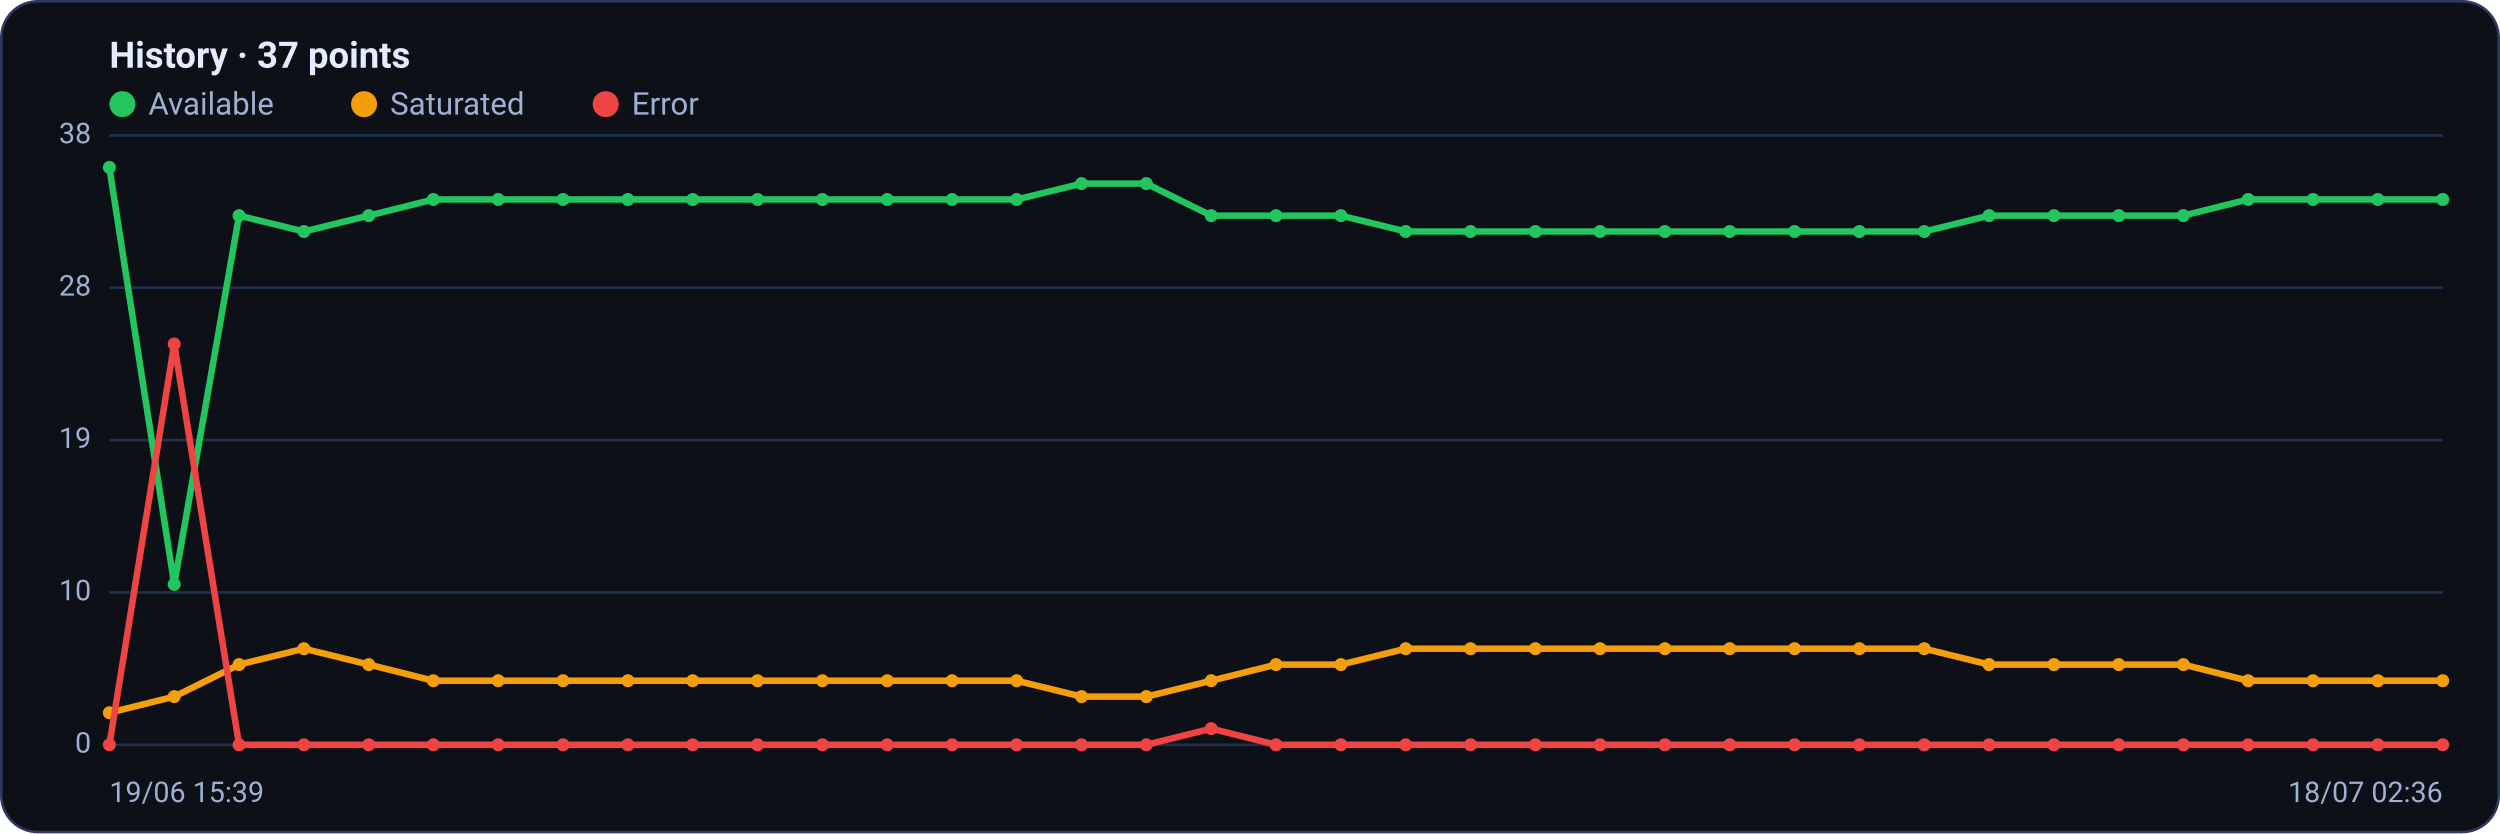
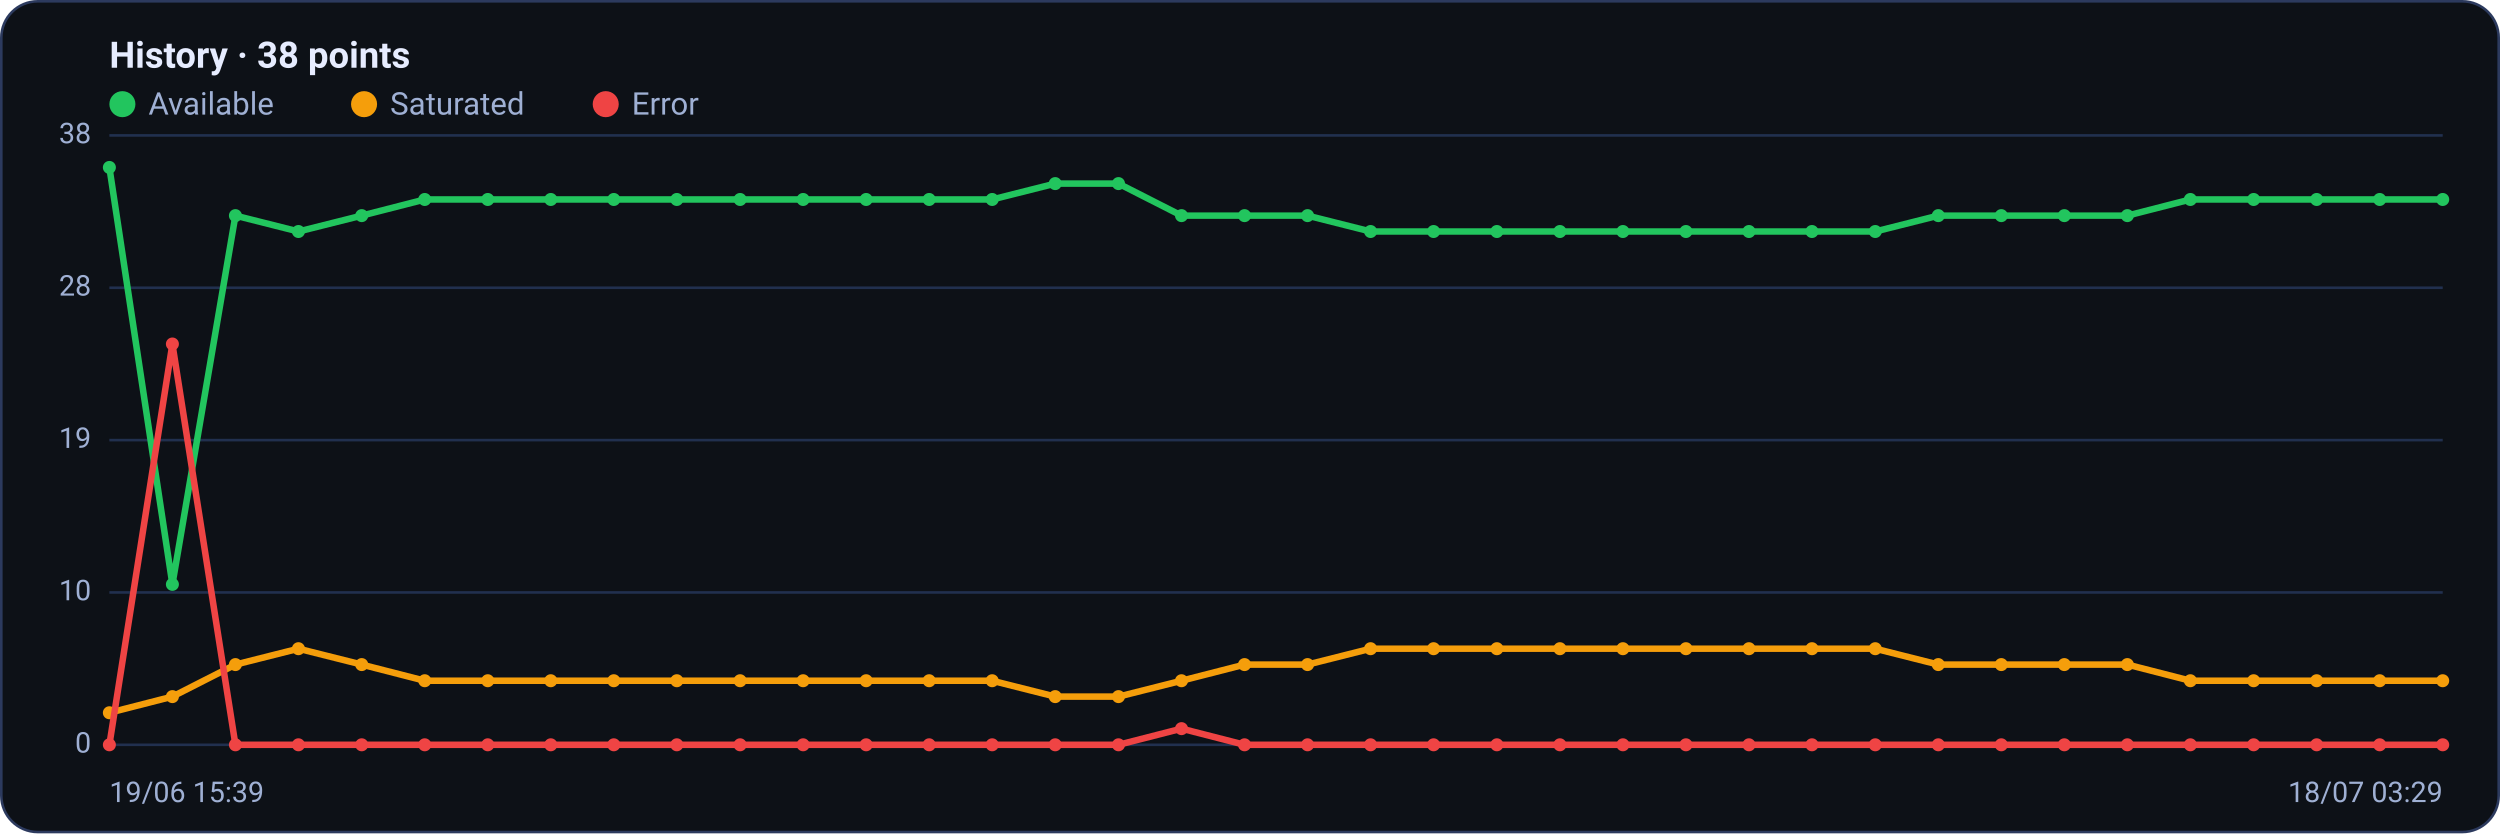
<svg xmlns="http://www.w3.org/2000/svg" viewBox="0 0 960 320" width="960" height="320" font-family="Segoe UI, system-ui, -apple-system, Roboto, Helvetica, Arial, sans-serif" role="img" aria-label="Availability history per region">
  <rect x="0.5" y="0.5" width="959" height="319" rx="14" fill="#0d1117" stroke="#2c3a5e" />
-   <text x="42" y="26" font-size="14" font-weight="600" fill="#e6ecff">History · 37 points</text>
+   <text x="42" y="26" font-size="14" font-weight="600" fill="#e6ecff">History · 38 points</text>
  <circle cx="47" cy="40" r="5" fill="#22c55e" />
  <text x="57" y="44" font-size="12" fill="#9fb0d4">Available</text>
  <circle cx="139.8" cy="40" r="5" fill="#f59e0b" />
  <text x="149.8" y="44" font-size="12" fill="#9fb0d4">Saturated</text>
  <circle cx="232.6" cy="40" r="5" fill="#ef4444" />
  <text x="242.6" y="44" font-size="12" fill="#9fb0d4">Error</text>
  <line x1="42" y1="286.0" x2="938" y2="286.0" stroke="#21304f" stroke-width="1" />
  <text x="35" y="289.0" text-anchor="end" font-size="11" fill="#9fb0d4">0</text>
  <line x1="42" y1="227.5" x2="938" y2="227.5" stroke="#21304f" stroke-width="1" />
  <text x="35" y="230.5" text-anchor="end" font-size="11" fill="#9fb0d4">10</text>
  <line x1="42" y1="169.0" x2="938" y2="169.0" stroke="#21304f" stroke-width="1" />
  <text x="35" y="172.0" text-anchor="end" font-size="11" fill="#9fb0d4">19</text>
  <line x1="42" y1="110.5" x2="938" y2="110.5" stroke="#21304f" stroke-width="1" />
  <text x="35" y="113.5" text-anchor="end" font-size="11" fill="#9fb0d4">28</text>
  <line x1="42" y1="52.0" x2="938" y2="52.0" stroke="#21304f" stroke-width="1" />
  <text x="35" y="55.0" text-anchor="end" font-size="11" fill="#9fb0d4">38</text>
-   <polyline fill="none" stroke="#22c55e" stroke-width="2.5" stroke-linejoin="round" stroke-linecap="round" points="42.0,64.3 66.9,224.4 91.8,82.8 116.7,88.9 141.6,82.8 166.4,76.6 191.3,76.6 216.2,76.6 241.1,76.6 266.0,76.6 290.9,76.6 315.8,76.6 340.7,76.6 365.6,76.6 390.4,76.6 415.3,70.5 440.2,70.5 465.1,82.8 490.0,82.8 514.9,82.8 539.8,88.9 564.7,88.9 589.6,88.9 614.4,88.9 639.3,88.9 664.2,88.9 689.1,88.9 714.0,88.9 738.9,88.9 763.8,82.8 788.7,82.8 813.6,82.8 838.4,82.8 863.3,76.6 888.2,76.6 913.1,76.6 938.0,76.6" />
+   <polyline fill="none" stroke="#22c55e" stroke-width="2.5" stroke-linejoin="round" stroke-linecap="round" points="42.0,64.3 66.2,224.4 90.4,82.8 114.6,88.9 138.9,82.8 163.1,76.6 187.3,76.6 211.5,76.6 235.7,76.6 259.9,76.6 284.2,76.6 308.4,76.6 332.6,76.6 356.8,76.6 381.0,76.6 405.2,70.5 429.5,70.5 453.7,82.8 477.9,82.8 502.1,82.8 526.3,88.9 550.5,88.9 574.8,88.9 599.0,88.9 623.2,88.9 647.4,88.9 671.6,88.9 695.8,88.9 720.1,88.9 744.3,82.8 768.5,82.8 792.7,82.8 816.9,82.8 841.1,76.6 865.4,76.6 889.6,76.6 913.8,76.6 938.0,76.6" />
  <circle cx="42.0" cy="64.3" r="2.5" fill="#22c55e" />
-   <circle cx="66.9" cy="224.4" r="2.5" fill="#22c55e" />
-   <circle cx="91.8" cy="82.8" r="2.5" fill="#22c55e" />
-   <circle cx="116.7" cy="88.9" r="2.5" fill="#22c55e" />
-   <circle cx="141.6" cy="82.8" r="2.5" fill="#22c55e" />
-   <circle cx="166.4" cy="76.6" r="2.5" fill="#22c55e" />
-   <circle cx="191.3" cy="76.6" r="2.5" fill="#22c55e" />
-   <circle cx="216.2" cy="76.6" r="2.5" fill="#22c55e" />
-   <circle cx="241.1" cy="76.6" r="2.5" fill="#22c55e" />
-   <circle cx="266.0" cy="76.6" r="2.5" fill="#22c55e" />
-   <circle cx="290.9" cy="76.6" r="2.5" fill="#22c55e" />
-   <circle cx="315.8" cy="76.6" r="2.5" fill="#22c55e" />
-   <circle cx="340.7" cy="76.6" r="2.5" fill="#22c55e" />
-   <circle cx="365.6" cy="76.6" r="2.5" fill="#22c55e" />
-   <circle cx="390.4" cy="76.6" r="2.5" fill="#22c55e" />
-   <circle cx="415.3" cy="70.5" r="2.5" fill="#22c55e" />
-   <circle cx="440.2" cy="70.5" r="2.5" fill="#22c55e" />
-   <circle cx="465.1" cy="82.8" r="2.5" fill="#22c55e" />
-   <circle cx="490.0" cy="82.8" r="2.5" fill="#22c55e" />
-   <circle cx="514.9" cy="82.8" r="2.5" fill="#22c55e" />
-   <circle cx="539.8" cy="88.9" r="2.5" fill="#22c55e" />
-   <circle cx="564.7" cy="88.9" r="2.5" fill="#22c55e" />
-   <circle cx="589.6" cy="88.9" r="2.5" fill="#22c55e" />
-   <circle cx="614.4" cy="88.9" r="2.5" fill="#22c55e" />
-   <circle cx="639.3" cy="88.9" r="2.5" fill="#22c55e" />
-   <circle cx="664.2" cy="88.9" r="2.5" fill="#22c55e" />
-   <circle cx="689.1" cy="88.9" r="2.5" fill="#22c55e" />
-   <circle cx="714.0" cy="88.9" r="2.5" fill="#22c55e" />
-   <circle cx="738.9" cy="88.9" r="2.5" fill="#22c55e" />
-   <circle cx="763.8" cy="82.8" r="2.5" fill="#22c55e" />
-   <circle cx="788.7" cy="82.8" r="2.5" fill="#22c55e" />
-   <circle cx="813.6" cy="82.8" r="2.5" fill="#22c55e" />
-   <circle cx="838.4" cy="82.8" r="2.5" fill="#22c55e" />
-   <circle cx="863.3" cy="76.6" r="2.5" fill="#22c55e" />
-   <circle cx="888.2" cy="76.6" r="2.5" fill="#22c55e" />
-   <circle cx="913.1" cy="76.6" r="2.5" fill="#22c55e" />
+   <circle cx="66.2" cy="224.4" r="2.5" fill="#22c55e" />
+   <circle cx="90.4" cy="82.8" r="2.5" fill="#22c55e" />
+   <circle cx="114.6" cy="88.9" r="2.5" fill="#22c55e" />
+   <circle cx="138.9" cy="82.8" r="2.5" fill="#22c55e" />
+   <circle cx="163.1" cy="76.6" r="2.5" fill="#22c55e" />
+   <circle cx="187.3" cy="76.6" r="2.5" fill="#22c55e" />
+   <circle cx="211.5" cy="76.6" r="2.5" fill="#22c55e" />
+   <circle cx="235.7" cy="76.6" r="2.5" fill="#22c55e" />
+   <circle cx="259.9" cy="76.6" r="2.5" fill="#22c55e" />
+   <circle cx="284.2" cy="76.6" r="2.5" fill="#22c55e" />
+   <circle cx="308.4" cy="76.6" r="2.5" fill="#22c55e" />
+   <circle cx="332.6" cy="76.6" r="2.5" fill="#22c55e" />
+   <circle cx="356.8" cy="76.6" r="2.5" fill="#22c55e" />
+   <circle cx="381.0" cy="76.6" r="2.5" fill="#22c55e" />
+   <circle cx="405.2" cy="70.5" r="2.5" fill="#22c55e" />
+   <circle cx="429.5" cy="70.5" r="2.5" fill="#22c55e" />
+   <circle cx="453.7" cy="82.8" r="2.5" fill="#22c55e" />
+   <circle cx="477.9" cy="82.8" r="2.5" fill="#22c55e" />
+   <circle cx="502.1" cy="82.8" r="2.5" fill="#22c55e" />
+   <circle cx="526.3" cy="88.9" r="2.5" fill="#22c55e" />
+   <circle cx="550.5" cy="88.9" r="2.5" fill="#22c55e" />
+   <circle cx="574.8" cy="88.9" r="2.5" fill="#22c55e" />
+   <circle cx="599.0" cy="88.9" r="2.5" fill="#22c55e" />
+   <circle cx="623.2" cy="88.9" r="2.5" fill="#22c55e" />
+   <circle cx="647.4" cy="88.9" r="2.5" fill="#22c55e" />
+   <circle cx="671.6" cy="88.9" r="2.5" fill="#22c55e" />
+   <circle cx="695.8" cy="88.9" r="2.5" fill="#22c55e" />
+   <circle cx="720.1" cy="88.9" r="2.5" fill="#22c55e" />
+   <circle cx="744.3" cy="82.8" r="2.5" fill="#22c55e" />
+   <circle cx="768.5" cy="82.8" r="2.5" fill="#22c55e" />
+   <circle cx="792.7" cy="82.8" r="2.5" fill="#22c55e" />
+   <circle cx="816.9" cy="82.8" r="2.5" fill="#22c55e" />
+   <circle cx="841.1" cy="76.6" r="2.5" fill="#22c55e" />
+   <circle cx="865.4" cy="76.6" r="2.5" fill="#22c55e" />
+   <circle cx="889.6" cy="76.6" r="2.5" fill="#22c55e" />
+   <circle cx="913.8" cy="76.6" r="2.5" fill="#22c55e" />
  <circle cx="938.0" cy="76.6" r="2.5" fill="#22c55e" />
-   <polyline fill="none" stroke="#f59e0b" stroke-width="2.5" stroke-linejoin="round" stroke-linecap="round" points="42.0,273.7 66.9,267.5 91.8,255.2 116.7,249.1 141.6,255.2 166.4,261.4 191.3,261.4 216.2,261.4 241.1,261.4 266.0,261.4 290.9,261.4 315.8,261.4 340.7,261.4 365.6,261.4 390.4,261.4 415.3,267.5 440.2,267.5 465.1,261.4 490.0,255.2 514.9,255.2 539.8,249.1 564.7,249.1 589.6,249.1 614.4,249.1 639.3,249.1 664.2,249.1 689.1,249.1 714.0,249.1 738.9,249.1 763.8,255.2 788.7,255.2 813.6,255.2 838.4,255.2 863.3,261.4 888.2,261.4 913.1,261.4 938.0,261.4" />
+   <polyline fill="none" stroke="#f59e0b" stroke-width="2.5" stroke-linejoin="round" stroke-linecap="round" points="42.0,273.7 66.2,267.5 90.4,255.2 114.6,249.1 138.9,255.2 163.1,261.4 187.3,261.4 211.5,261.4 235.7,261.4 259.9,261.4 284.2,261.4 308.4,261.4 332.6,261.4 356.8,261.4 381.0,261.4 405.2,267.5 429.5,267.5 453.7,261.4 477.9,255.2 502.1,255.2 526.3,249.1 550.5,249.1 574.8,249.1 599.0,249.1 623.2,249.1 647.4,249.1 671.6,249.1 695.8,249.1 720.1,249.1 744.3,255.2 768.5,255.2 792.7,255.2 816.9,255.2 841.1,261.4 865.4,261.4 889.6,261.4 913.8,261.4 938.0,261.4" />
  <circle cx="42.0" cy="273.7" r="2.5" fill="#f59e0b" />
-   <circle cx="66.9" cy="267.5" r="2.5" fill="#f59e0b" />
-   <circle cx="91.8" cy="255.2" r="2.5" fill="#f59e0b" />
-   <circle cx="116.7" cy="249.1" r="2.5" fill="#f59e0b" />
-   <circle cx="141.6" cy="255.2" r="2.5" fill="#f59e0b" />
-   <circle cx="166.4" cy="261.4" r="2.5" fill="#f59e0b" />
-   <circle cx="191.3" cy="261.4" r="2.5" fill="#f59e0b" />
-   <circle cx="216.2" cy="261.4" r="2.5" fill="#f59e0b" />
-   <circle cx="241.1" cy="261.4" r="2.5" fill="#f59e0b" />
-   <circle cx="266.0" cy="261.4" r="2.5" fill="#f59e0b" />
-   <circle cx="290.9" cy="261.4" r="2.5" fill="#f59e0b" />
-   <circle cx="315.8" cy="261.4" r="2.5" fill="#f59e0b" />
-   <circle cx="340.7" cy="261.4" r="2.5" fill="#f59e0b" />
-   <circle cx="365.6" cy="261.4" r="2.5" fill="#f59e0b" />
-   <circle cx="390.4" cy="261.4" r="2.5" fill="#f59e0b" />
-   <circle cx="415.3" cy="267.5" r="2.5" fill="#f59e0b" />
-   <circle cx="440.2" cy="267.5" r="2.5" fill="#f59e0b" />
-   <circle cx="465.1" cy="261.4" r="2.5" fill="#f59e0b" />
-   <circle cx="490.0" cy="255.2" r="2.5" fill="#f59e0b" />
-   <circle cx="514.9" cy="255.2" r="2.5" fill="#f59e0b" />
-   <circle cx="539.8" cy="249.1" r="2.5" fill="#f59e0b" />
-   <circle cx="564.7" cy="249.1" r="2.5" fill="#f59e0b" />
-   <circle cx="589.6" cy="249.1" r="2.5" fill="#f59e0b" />
-   <circle cx="614.4" cy="249.1" r="2.5" fill="#f59e0b" />
-   <circle cx="639.3" cy="249.1" r="2.5" fill="#f59e0b" />
-   <circle cx="664.2" cy="249.1" r="2.5" fill="#f59e0b" />
-   <circle cx="689.1" cy="249.1" r="2.5" fill="#f59e0b" />
-   <circle cx="714.0" cy="249.1" r="2.5" fill="#f59e0b" />
-   <circle cx="738.9" cy="249.1" r="2.5" fill="#f59e0b" />
-   <circle cx="763.8" cy="255.2" r="2.5" fill="#f59e0b" />
-   <circle cx="788.7" cy="255.2" r="2.5" fill="#f59e0b" />
-   <circle cx="813.6" cy="255.2" r="2.5" fill="#f59e0b" />
-   <circle cx="838.4" cy="255.2" r="2.5" fill="#f59e0b" />
-   <circle cx="863.3" cy="261.4" r="2.5" fill="#f59e0b" />
-   <circle cx="888.2" cy="261.4" r="2.5" fill="#f59e0b" />
-   <circle cx="913.1" cy="261.4" r="2.5" fill="#f59e0b" />
+   <circle cx="66.2" cy="267.5" r="2.5" fill="#f59e0b" />
+   <circle cx="90.4" cy="255.2" r="2.5" fill="#f59e0b" />
+   <circle cx="114.6" cy="249.1" r="2.5" fill="#f59e0b" />
+   <circle cx="138.9" cy="255.2" r="2.5" fill="#f59e0b" />
+   <circle cx="163.1" cy="261.4" r="2.5" fill="#f59e0b" />
+   <circle cx="187.3" cy="261.4" r="2.5" fill="#f59e0b" />
+   <circle cx="211.5" cy="261.4" r="2.5" fill="#f59e0b" />
+   <circle cx="235.7" cy="261.4" r="2.5" fill="#f59e0b" />
+   <circle cx="259.9" cy="261.4" r="2.5" fill="#f59e0b" />
+   <circle cx="284.2" cy="261.4" r="2.5" fill="#f59e0b" />
+   <circle cx="308.4" cy="261.4" r="2.5" fill="#f59e0b" />
+   <circle cx="332.6" cy="261.4" r="2.5" fill="#f59e0b" />
+   <circle cx="356.8" cy="261.4" r="2.5" fill="#f59e0b" />
+   <circle cx="381.0" cy="261.4" r="2.5" fill="#f59e0b" />
+   <circle cx="405.2" cy="267.5" r="2.5" fill="#f59e0b" />
+   <circle cx="429.5" cy="267.5" r="2.5" fill="#f59e0b" />
+   <circle cx="453.7" cy="261.4" r="2.5" fill="#f59e0b" />
+   <circle cx="477.9" cy="255.2" r="2.5" fill="#f59e0b" />
+   <circle cx="502.1" cy="255.2" r="2.5" fill="#f59e0b" />
+   <circle cx="526.3" cy="249.1" r="2.5" fill="#f59e0b" />
+   <circle cx="550.5" cy="249.1" r="2.5" fill="#f59e0b" />
+   <circle cx="574.8" cy="249.1" r="2.5" fill="#f59e0b" />
+   <circle cx="599.0" cy="249.1" r="2.5" fill="#f59e0b" />
+   <circle cx="623.2" cy="249.1" r="2.5" fill="#f59e0b" />
+   <circle cx="647.4" cy="249.1" r="2.5" fill="#f59e0b" />
+   <circle cx="671.6" cy="249.1" r="2.5" fill="#f59e0b" />
+   <circle cx="695.8" cy="249.1" r="2.5" fill="#f59e0b" />
+   <circle cx="720.1" cy="249.1" r="2.5" fill="#f59e0b" />
+   <circle cx="744.3" cy="255.2" r="2.5" fill="#f59e0b" />
+   <circle cx="768.5" cy="255.2" r="2.5" fill="#f59e0b" />
+   <circle cx="792.7" cy="255.2" r="2.5" fill="#f59e0b" />
+   <circle cx="816.9" cy="255.2" r="2.5" fill="#f59e0b" />
+   <circle cx="841.1" cy="261.4" r="2.5" fill="#f59e0b" />
+   <circle cx="865.4" cy="261.4" r="2.5" fill="#f59e0b" />
+   <circle cx="889.6" cy="261.4" r="2.5" fill="#f59e0b" />
+   <circle cx="913.8" cy="261.4" r="2.5" fill="#f59e0b" />
  <circle cx="938.0" cy="261.4" r="2.5" fill="#f59e0b" />
-   <polyline fill="none" stroke="#ef4444" stroke-width="2.5" stroke-linejoin="round" stroke-linecap="round" points="42.0,286.0 66.9,132.1 91.8,286.0 116.7,286.0 141.6,286.0 166.4,286.0 191.3,286.0 216.2,286.0 241.1,286.0 266.0,286.0 290.9,286.0 315.8,286.0 340.7,286.0 365.6,286.0 390.4,286.0 415.3,286.0 440.2,286.0 465.1,279.8 490.0,286.0 514.9,286.0 539.8,286.0 564.7,286.0 589.6,286.0 614.4,286.0 639.3,286.0 664.2,286.0 689.1,286.0 714.0,286.0 738.9,286.0 763.8,286.0 788.7,286.0 813.6,286.0 838.4,286.0 863.3,286.0 888.2,286.0 913.1,286.0 938.0,286.0" />
+   <polyline fill="none" stroke="#ef4444" stroke-width="2.5" stroke-linejoin="round" stroke-linecap="round" points="42.0,286.0 66.2,132.1 90.4,286.0 114.6,286.0 138.9,286.0 163.1,286.0 187.3,286.0 211.5,286.0 235.7,286.0 259.9,286.0 284.2,286.0 308.4,286.0 332.6,286.0 356.8,286.0 381.0,286.0 405.2,286.0 429.5,286.0 453.7,279.8 477.9,286.0 502.1,286.0 526.3,286.0 550.5,286.0 574.8,286.0 599.0,286.0 623.2,286.0 647.4,286.0 671.6,286.0 695.8,286.0 720.1,286.0 744.3,286.0 768.5,286.0 792.7,286.0 816.9,286.0 841.1,286.0 865.4,286.0 889.6,286.0 913.8,286.0 938.0,286.0" />
  <circle cx="42.0" cy="286.0" r="2.5" fill="#ef4444" />
-   <circle cx="66.9" cy="132.1" r="2.5" fill="#ef4444" />
-   <circle cx="91.8" cy="286.0" r="2.5" fill="#ef4444" />
-   <circle cx="116.7" cy="286.0" r="2.5" fill="#ef4444" />
-   <circle cx="141.6" cy="286.0" r="2.5" fill="#ef4444" />
-   <circle cx="166.4" cy="286.0" r="2.5" fill="#ef4444" />
-   <circle cx="191.3" cy="286.0" r="2.5" fill="#ef4444" />
-   <circle cx="216.2" cy="286.0" r="2.5" fill="#ef4444" />
-   <circle cx="241.1" cy="286.0" r="2.5" fill="#ef4444" />
-   <circle cx="266.0" cy="286.0" r="2.5" fill="#ef4444" />
-   <circle cx="290.9" cy="286.0" r="2.5" fill="#ef4444" />
-   <circle cx="315.8" cy="286.0" r="2.5" fill="#ef4444" />
-   <circle cx="340.7" cy="286.0" r="2.5" fill="#ef4444" />
-   <circle cx="365.6" cy="286.0" r="2.5" fill="#ef4444" />
-   <circle cx="390.4" cy="286.0" r="2.5" fill="#ef4444" />
-   <circle cx="415.3" cy="286.0" r="2.5" fill="#ef4444" />
-   <circle cx="440.2" cy="286.0" r="2.5" fill="#ef4444" />
-   <circle cx="465.1" cy="279.8" r="2.5" fill="#ef4444" />
-   <circle cx="490.0" cy="286.0" r="2.5" fill="#ef4444" />
-   <circle cx="514.9" cy="286.0" r="2.5" fill="#ef4444" />
-   <circle cx="539.8" cy="286.0" r="2.5" fill="#ef4444" />
-   <circle cx="564.7" cy="286.0" r="2.5" fill="#ef4444" />
-   <circle cx="589.6" cy="286.0" r="2.5" fill="#ef4444" />
-   <circle cx="614.4" cy="286.0" r="2.5" fill="#ef4444" />
-   <circle cx="639.3" cy="286.0" r="2.5" fill="#ef4444" />
-   <circle cx="664.2" cy="286.0" r="2.5" fill="#ef4444" />
-   <circle cx="689.1" cy="286.0" r="2.5" fill="#ef4444" />
-   <circle cx="714.0" cy="286.0" r="2.5" fill="#ef4444" />
-   <circle cx="738.9" cy="286.0" r="2.5" fill="#ef4444" />
-   <circle cx="763.8" cy="286.0" r="2.5" fill="#ef4444" />
-   <circle cx="788.7" cy="286.0" r="2.5" fill="#ef4444" />
-   <circle cx="813.6" cy="286.0" r="2.5" fill="#ef4444" />
-   <circle cx="838.4" cy="286.0" r="2.5" fill="#ef4444" />
-   <circle cx="863.3" cy="286.0" r="2.5" fill="#ef4444" />
-   <circle cx="888.2" cy="286.0" r="2.5" fill="#ef4444" />
-   <circle cx="913.1" cy="286.0" r="2.5" fill="#ef4444" />
+   <circle cx="66.2" cy="132.1" r="2.5" fill="#ef4444" />
+   <circle cx="90.4" cy="286.0" r="2.5" fill="#ef4444" />
+   <circle cx="114.6" cy="286.0" r="2.5" fill="#ef4444" />
+   <circle cx="138.9" cy="286.0" r="2.5" fill="#ef4444" />
+   <circle cx="163.1" cy="286.0" r="2.5" fill="#ef4444" />
+   <circle cx="187.3" cy="286.0" r="2.5" fill="#ef4444" />
+   <circle cx="211.5" cy="286.0" r="2.5" fill="#ef4444" />
+   <circle cx="235.7" cy="286.0" r="2.5" fill="#ef4444" />
+   <circle cx="259.9" cy="286.0" r="2.5" fill="#ef4444" />
+   <circle cx="284.2" cy="286.0" r="2.5" fill="#ef4444" />
+   <circle cx="308.4" cy="286.0" r="2.5" fill="#ef4444" />
+   <circle cx="332.6" cy="286.0" r="2.5" fill="#ef4444" />
+   <circle cx="356.8" cy="286.0" r="2.5" fill="#ef4444" />
+   <circle cx="381.0" cy="286.0" r="2.5" fill="#ef4444" />
+   <circle cx="405.2" cy="286.0" r="2.5" fill="#ef4444" />
+   <circle cx="429.5" cy="286.0" r="2.5" fill="#ef4444" />
+   <circle cx="453.7" cy="279.8" r="2.5" fill="#ef4444" />
+   <circle cx="477.9" cy="286.0" r="2.5" fill="#ef4444" />
+   <circle cx="502.1" cy="286.0" r="2.5" fill="#ef4444" />
+   <circle cx="526.3" cy="286.0" r="2.5" fill="#ef4444" />
+   <circle cx="550.5" cy="286.0" r="2.5" fill="#ef4444" />
+   <circle cx="574.8" cy="286.0" r="2.5" fill="#ef4444" />
+   <circle cx="599.0" cy="286.0" r="2.5" fill="#ef4444" />
+   <circle cx="623.2" cy="286.0" r="2.5" fill="#ef4444" />
+   <circle cx="647.4" cy="286.0" r="2.5" fill="#ef4444" />
+   <circle cx="671.6" cy="286.0" r="2.5" fill="#ef4444" />
+   <circle cx="695.8" cy="286.0" r="2.5" fill="#ef4444" />
+   <circle cx="720.1" cy="286.0" r="2.5" fill="#ef4444" />
+   <circle cx="744.3" cy="286.0" r="2.5" fill="#ef4444" />
+   <circle cx="768.5" cy="286.0" r="2.5" fill="#ef4444" />
+   <circle cx="792.7" cy="286.0" r="2.5" fill="#ef4444" />
+   <circle cx="816.9" cy="286.0" r="2.5" fill="#ef4444" />
+   <circle cx="841.1" cy="286.0" r="2.5" fill="#ef4444" />
+   <circle cx="865.4" cy="286.0" r="2.5" fill="#ef4444" />
+   <circle cx="889.6" cy="286.0" r="2.5" fill="#ef4444" />
+   <circle cx="913.8" cy="286.0" r="2.5" fill="#ef4444" />
  <circle cx="938.0" cy="286.0" r="2.5" fill="#ef4444" />
  <text x="42" y="308" font-size="11" fill="#9fb0d4">19/06 15:39</text>
-   <text x="938" y="308" text-anchor="end" font-size="11" fill="#9fb0d4">18/07 02:36</text>
+   <text x="938" y="308" text-anchor="end" font-size="11" fill="#9fb0d4">18/07 03:29</text>
</svg>
